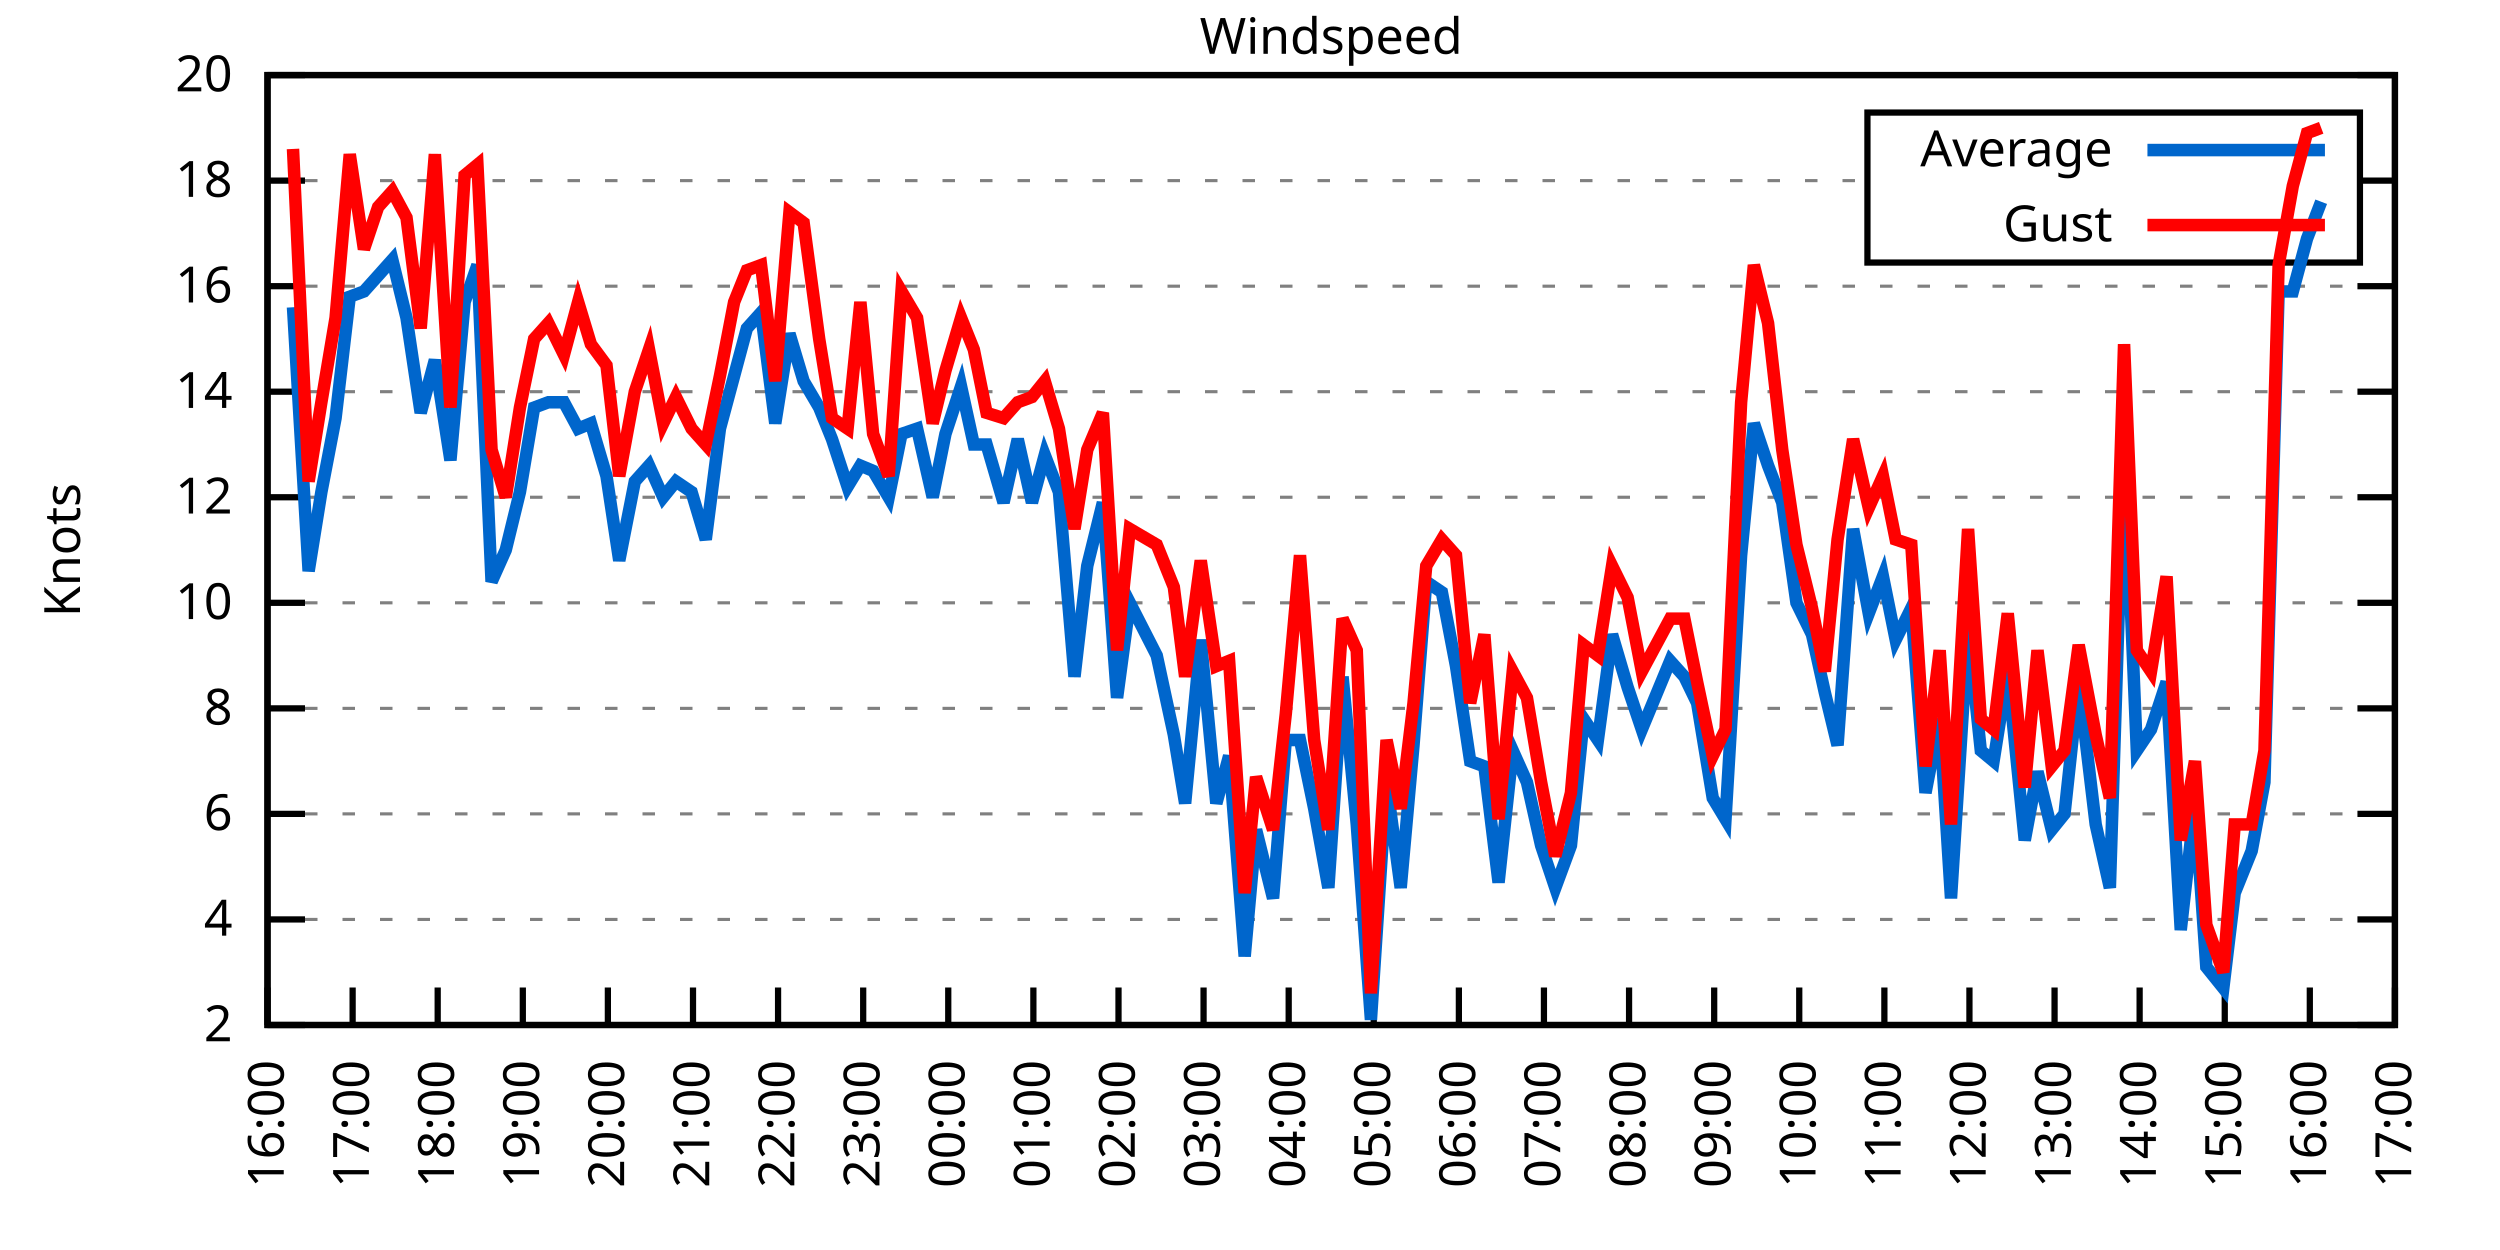
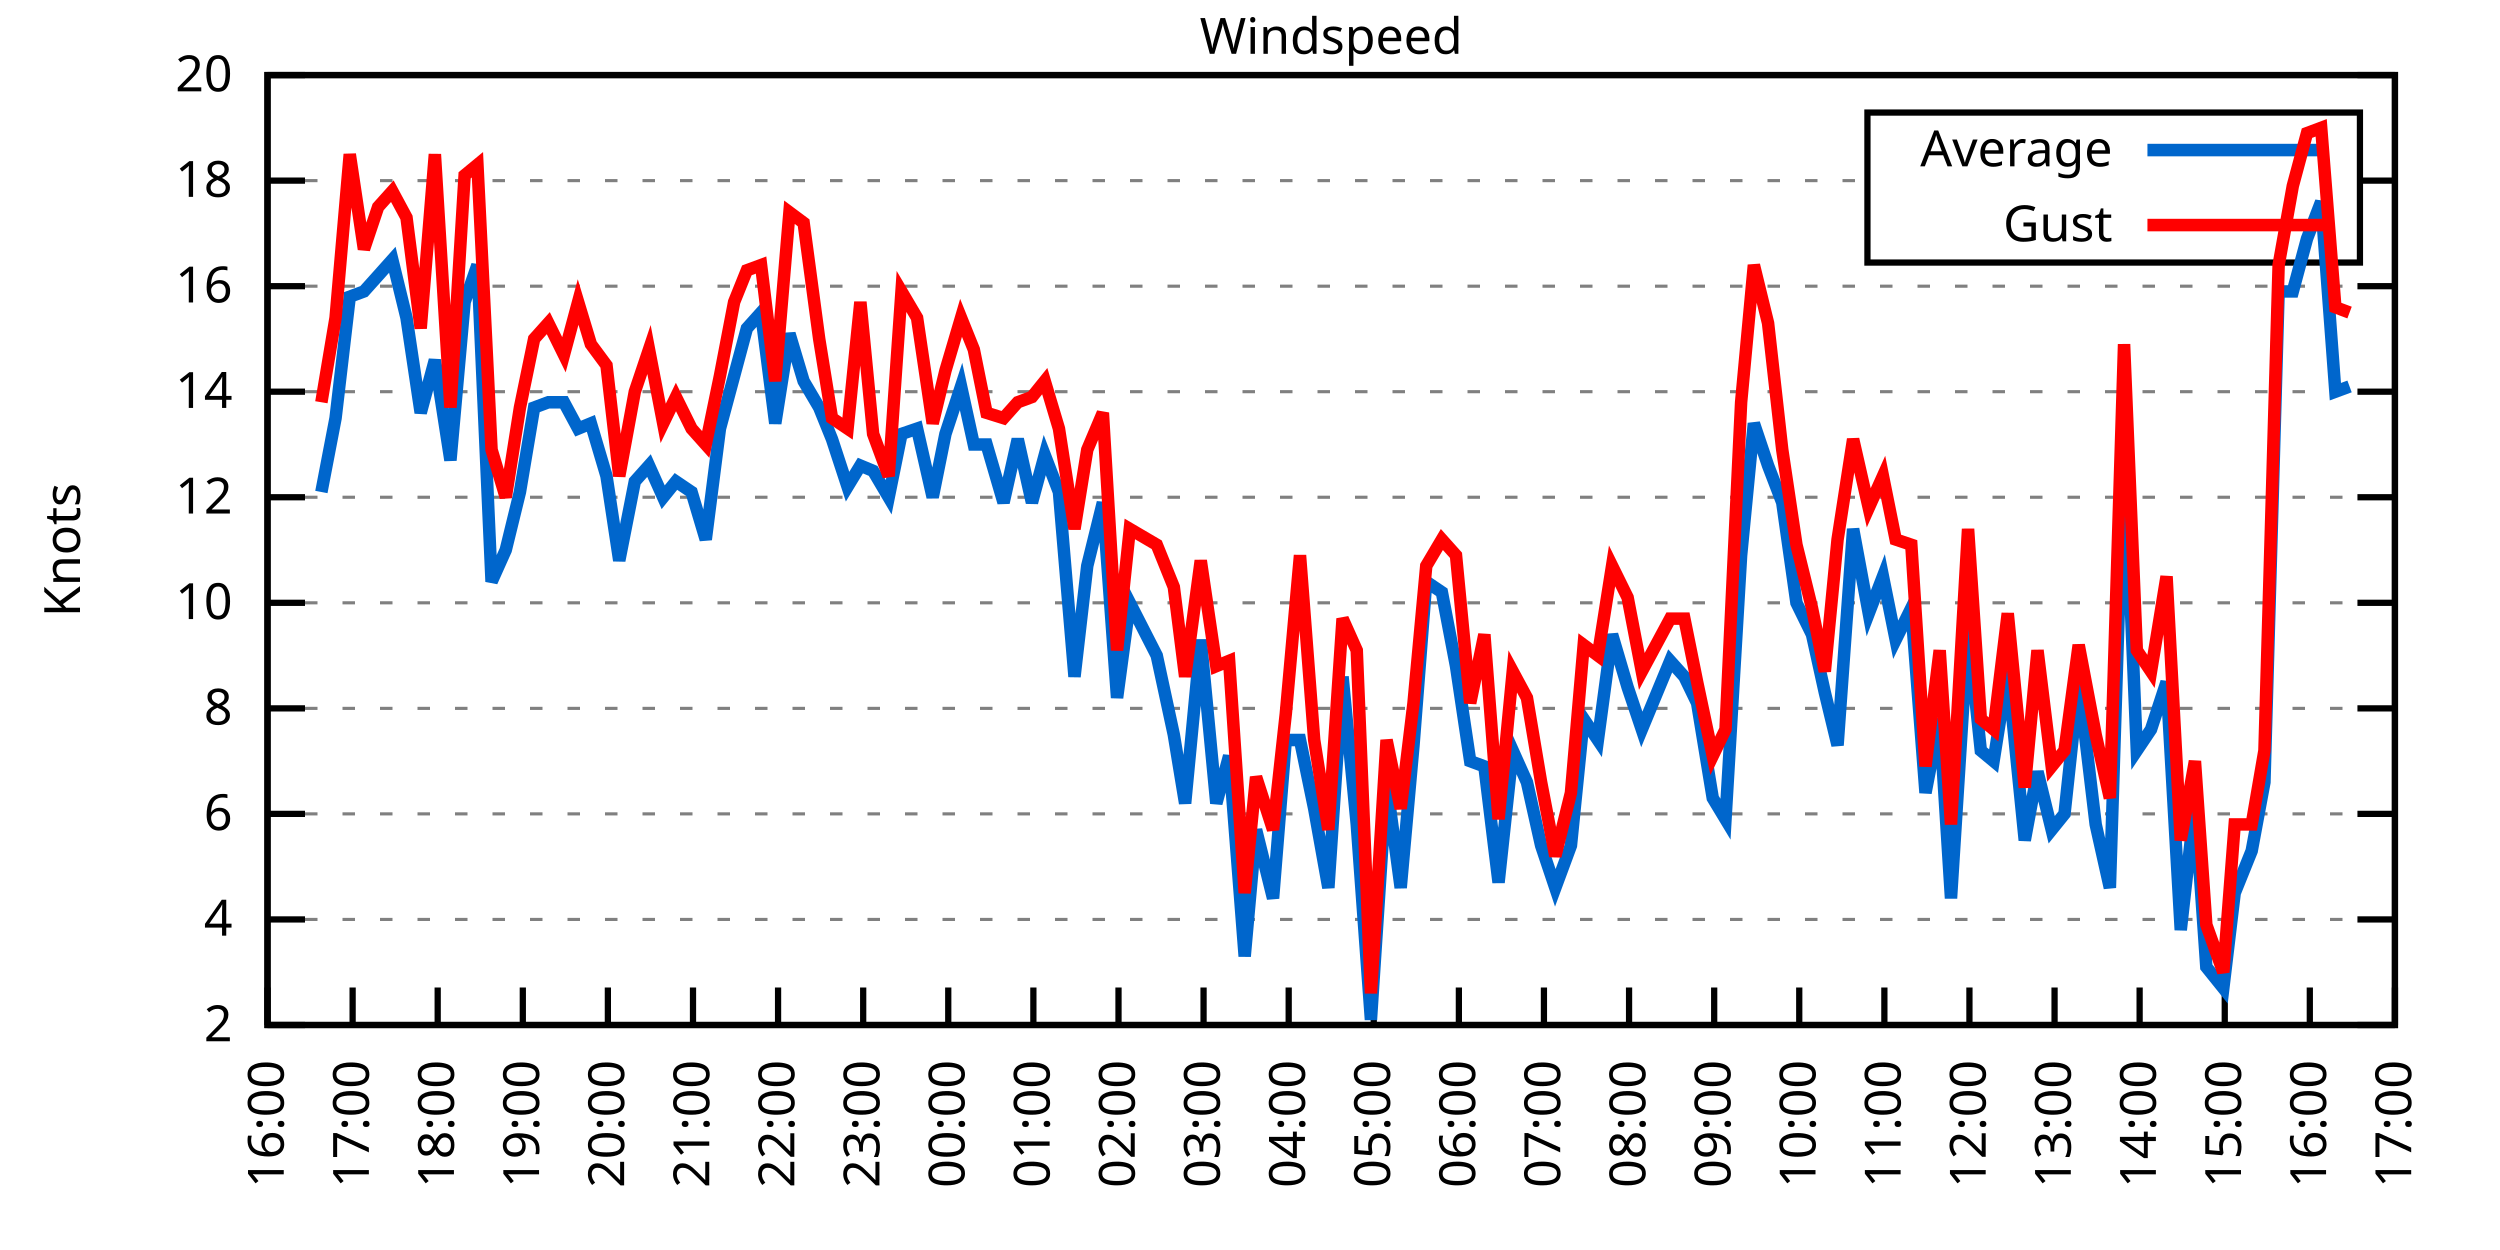
<svg xmlns="http://www.w3.org/2000/svg" xmlns:xlink="http://www.w3.org/1999/xlink" width="400" height="200" viewBox="0 0 400 200">
  <g id="gnuplot_canvas">
    <rect x="0" y="0" width="400" height="200" fill="none" />
    <defs>
      <circle id="gpDot" r="0.5" stroke-width="0.5" stroke="currentColor" />
      <path id="gpPt0" stroke-width="0.333" stroke="currentColor" d="M-1,0 h2 M0,-1 v2" />
      <path id="gpPt1" stroke-width="0.333" stroke="currentColor" d="M-1,-1 L1,1 M1,-1 L-1,1" />
      <path id="gpPt2" stroke-width="0.333" stroke="currentColor" d="M-1,0 L1,0 M0,-1 L0,1 M-1,-1 L1,1 M-1,1 L1,-1" />
      <rect id="gpPt3" stroke-width="0.333" stroke="currentColor" x="-1" y="-1" width="2" height="2" />
      <rect id="gpPt4" stroke-width="0.333" stroke="currentColor" fill="currentColor" x="-1" y="-1" width="2" height="2" />
      <circle id="gpPt5" stroke-width="0.333" stroke="currentColor" cx="0" cy="0" r="1" />
      <use xlink:href="#gpPt5" id="gpPt6" fill="currentColor" stroke="none" />
      <path id="gpPt7" stroke-width="0.333" stroke="currentColor" d="M0,-1.33 L-1.33,0.67 L1.33,0.67 z" />
      <use xlink:href="#gpPt7" id="gpPt8" fill="currentColor" stroke="none" />
      <use xlink:href="#gpPt7" id="gpPt9" stroke="currentColor" transform="rotate(180)" />
      <use xlink:href="#gpPt9" id="gpPt10" fill="currentColor" stroke="none" />
      <use xlink:href="#gpPt3" id="gpPt11" stroke="currentColor" transform="rotate(45)" />
      <use xlink:href="#gpPt11" id="gpPt12" fill="currentColor" stroke="none" />
      <path id="gpPt13" stroke-width="0.333" stroke="currentColor" d="M0,1.330 L1.265,0.411 L0.782,-1.067 L-0.782,-1.076 L-1.265,0.411 z" />
      <use xlink:href="#gpPt13" id="gpPt14" fill="currentColor" stroke="none" />
      <filter id="textbox" filterUnits="objectBoundingBox" x="0" y="0" height="1" width="1">
        <feFlood flood-color="white" flood-opacity="1" result="bgnd" />
        <feComposite in="SourceGraphic" in2="bgnd" operator="atop" />
      </filter>
      <filter id="greybox" filterUnits="objectBoundingBox" x="0" y="0" height="1" width="1">
        <feFlood flood-color="lightgrey" flood-opacity="1" result="grey" />
        <feComposite in="SourceGraphic" in2="grey" operator="atop" />
      </filter>
    </defs>
    <g fill="none" color="white" stroke="currentColor" stroke-width="1.00" stroke-linecap="butt" stroke-linejoin="miter">
</g>
    <g fill="none" color="black" stroke="currentColor" stroke-width="1.00" stroke-linecap="butt" stroke-linejoin="miter">
      <g stroke="none" shape-rendering="crispEdges">
        <polygon fill="rgb(255, 255, 255)" points="42.80,164.00 383.18,164.00 383.18,12.02 42.80,12.02 " />
      </g>
    </g>
    <g fill="none" color="black" stroke="currentColor" stroke-width="1.00" stroke-linecap="butt" stroke-linejoin="miter">
</g>
    <g fill="none" color="black" stroke="black" stroke-width="0.50" stroke-linecap="butt" stroke-linejoin="miter">
</g>
    <g fill="none" color="gray" stroke="currentColor" stroke-width="0.50" stroke-linecap="butt" stroke-linejoin="miter">
      <path stroke="gray" stroke-dasharray="2,4" class="gridline" d="M42.80,164.00 L383.19,164.00  " />
    </g>
    <g fill="none" color="gray" stroke="gray" stroke-width="1.00" stroke-linecap="butt" stroke-linejoin="miter">
</g>
    <g fill="none" color="black" stroke="currentColor" stroke-width="1.00" stroke-linecap="butt" stroke-linejoin="miter">
      <path stroke="black" d="M42.80,164.00 L48.80,164.00 M383.19,164.00 L377.19,164.00  " />
      <g transform="translate(37.20,166.60)" stroke="none" fill="black" font-family="Sans" font-size="8.00" text-anchor="end">
        <text>
          <tspan font-family="Sans"> 2</tspan>
        </text>
      </g>
    </g>
    <g fill="none" color="black" stroke="currentColor" stroke-width="1.00" stroke-linecap="butt" stroke-linejoin="miter">
</g>
    <g fill="none" color="black" stroke="black" stroke-width="0.50" stroke-linecap="butt" stroke-linejoin="miter">
</g>
    <g fill="none" color="gray" stroke="currentColor" stroke-width="0.50" stroke-linecap="butt" stroke-linejoin="miter">
      <path stroke="gray" stroke-dasharray="2,4" class="gridline" d="M42.80,147.11 L383.19,147.11  " />
    </g>
    <g fill="none" color="gray" stroke="gray" stroke-width="1.00" stroke-linecap="butt" stroke-linejoin="miter">
</g>
    <g fill="none" color="black" stroke="currentColor" stroke-width="1.00" stroke-linecap="butt" stroke-linejoin="miter">
      <path stroke="black" d="M42.80,147.11 L48.80,147.11 M383.19,147.11 L377.19,147.11  " />
      <g transform="translate(37.20,149.71)" stroke="none" fill="black" font-family="Sans" font-size="8.00" text-anchor="end">
        <text>
          <tspan font-family="Sans"> 4</tspan>
        </text>
      </g>
    </g>
    <g fill="none" color="black" stroke="currentColor" stroke-width="1.00" stroke-linecap="butt" stroke-linejoin="miter">
</g>
    <g fill="none" color="black" stroke="black" stroke-width="0.50" stroke-linecap="butt" stroke-linejoin="miter">
</g>
    <g fill="none" color="gray" stroke="currentColor" stroke-width="0.50" stroke-linecap="butt" stroke-linejoin="miter">
      <path stroke="gray" stroke-dasharray="2,4" class="gridline" d="M42.80,130.22 L383.19,130.22  " />
    </g>
    <g fill="none" color="gray" stroke="gray" stroke-width="1.00" stroke-linecap="butt" stroke-linejoin="miter">
</g>
    <g fill="none" color="black" stroke="currentColor" stroke-width="1.00" stroke-linecap="butt" stroke-linejoin="miter">
      <path stroke="black" d="M42.80,130.22 L48.80,130.22 M383.19,130.22 L377.19,130.22  " />
      <g transform="translate(37.20,132.82)" stroke="none" fill="black" font-family="Sans" font-size="8.00" text-anchor="end">
        <text>
          <tspan font-family="Sans"> 6</tspan>
        </text>
      </g>
    </g>
    <g fill="none" color="black" stroke="currentColor" stroke-width="1.00" stroke-linecap="butt" stroke-linejoin="miter">
</g>
    <g fill="none" color="black" stroke="black" stroke-width="0.50" stroke-linecap="butt" stroke-linejoin="miter">
</g>
    <g fill="none" color="gray" stroke="currentColor" stroke-width="0.50" stroke-linecap="butt" stroke-linejoin="miter">
      <path stroke="gray" stroke-dasharray="2,4" class="gridline" d="M42.80,113.34 L383.19,113.34  " />
    </g>
    <g fill="none" color="gray" stroke="gray" stroke-width="1.00" stroke-linecap="butt" stroke-linejoin="miter">
</g>
    <g fill="none" color="black" stroke="currentColor" stroke-width="1.00" stroke-linecap="butt" stroke-linejoin="miter">
      <path stroke="black" d="M42.80,113.34 L48.80,113.34 M383.19,113.34 L377.19,113.34  " />
      <g transform="translate(37.20,115.94)" stroke="none" fill="black" font-family="Sans" font-size="8.00" text-anchor="end">
        <text>
          <tspan font-family="Sans"> 8</tspan>
        </text>
      </g>
    </g>
    <g fill="none" color="black" stroke="currentColor" stroke-width="1.00" stroke-linecap="butt" stroke-linejoin="miter">
</g>
    <g fill="none" color="black" stroke="black" stroke-width="0.50" stroke-linecap="butt" stroke-linejoin="miter">
</g>
    <g fill="none" color="gray" stroke="currentColor" stroke-width="0.50" stroke-linecap="butt" stroke-linejoin="miter">
      <path stroke="gray" stroke-dasharray="2,4" class="gridline" d="M42.80,96.45 L383.19,96.45  " />
    </g>
    <g fill="none" color="gray" stroke="gray" stroke-width="1.00" stroke-linecap="butt" stroke-linejoin="miter">
</g>
    <g fill="none" color="black" stroke="currentColor" stroke-width="1.00" stroke-linecap="butt" stroke-linejoin="miter">
      <path stroke="black" d="M42.80,96.45 L48.80,96.45 M383.19,96.45 L377.19,96.45  " />
      <g transform="translate(37.20,99.05)" stroke="none" fill="black" font-family="Sans" font-size="8.00" text-anchor="end">
        <text>
          <tspan font-family="Sans"> 10</tspan>
        </text>
      </g>
    </g>
    <g fill="none" color="black" stroke="currentColor" stroke-width="1.00" stroke-linecap="butt" stroke-linejoin="miter">
</g>
    <g fill="none" color="black" stroke="black" stroke-width="0.50" stroke-linecap="butt" stroke-linejoin="miter">
</g>
    <g fill="none" color="gray" stroke="currentColor" stroke-width="0.50" stroke-linecap="butt" stroke-linejoin="miter">
      <path stroke="gray" stroke-dasharray="2,4" class="gridline" d="M42.80,79.56 L383.19,79.56  " />
    </g>
    <g fill="none" color="gray" stroke="gray" stroke-width="1.00" stroke-linecap="butt" stroke-linejoin="miter">
</g>
    <g fill="none" color="black" stroke="currentColor" stroke-width="1.00" stroke-linecap="butt" stroke-linejoin="miter">
      <path stroke="black" d="M42.80,79.56 L48.80,79.56 M383.19,79.56 L377.19,79.56  " />
      <g transform="translate(37.20,82.16)" stroke="none" fill="black" font-family="Sans" font-size="8.00" text-anchor="end">
        <text>
          <tspan font-family="Sans"> 12</tspan>
        </text>
      </g>
    </g>
    <g fill="none" color="black" stroke="currentColor" stroke-width="1.00" stroke-linecap="butt" stroke-linejoin="miter">
</g>
    <g fill="none" color="black" stroke="black" stroke-width="0.50" stroke-linecap="butt" stroke-linejoin="miter">
</g>
    <g fill="none" color="gray" stroke="currentColor" stroke-width="0.50" stroke-linecap="butt" stroke-linejoin="miter">
      <path stroke="gray" stroke-dasharray="2,4" class="gridline" d="M42.80,62.67 L383.19,62.67  " />
    </g>
    <g fill="none" color="gray" stroke="gray" stroke-width="1.00" stroke-linecap="butt" stroke-linejoin="miter">
</g>
    <g fill="none" color="black" stroke="currentColor" stroke-width="1.00" stroke-linecap="butt" stroke-linejoin="miter">
      <path stroke="black" d="M42.80,62.67 L48.80,62.67 M383.19,62.67 L377.19,62.67  " />
      <g transform="translate(37.20,65.27)" stroke="none" fill="black" font-family="Sans" font-size="8.00" text-anchor="end">
        <text>
          <tspan font-family="Sans"> 14</tspan>
        </text>
      </g>
    </g>
    <g fill="none" color="black" stroke="currentColor" stroke-width="1.00" stroke-linecap="butt" stroke-linejoin="miter">
</g>
    <g fill="none" color="black" stroke="black" stroke-width="0.50" stroke-linecap="butt" stroke-linejoin="miter">
</g>
    <g fill="none" color="gray" stroke="currentColor" stroke-width="0.50" stroke-linecap="butt" stroke-linejoin="miter">
      <path stroke="gray" stroke-dasharray="2,4" class="gridline" d="M42.80,45.79 L383.19,45.79  " />
    </g>
    <g fill="none" color="gray" stroke="gray" stroke-width="1.00" stroke-linecap="butt" stroke-linejoin="miter">
</g>
    <g fill="none" color="black" stroke="currentColor" stroke-width="1.00" stroke-linecap="butt" stroke-linejoin="miter">
      <path stroke="black" d="M42.80,45.79 L48.80,45.79 M383.19,45.79 L377.19,45.79  " />
      <g transform="translate(37.20,48.39)" stroke="none" fill="black" font-family="Sans" font-size="8.00" text-anchor="end">
        <text>
          <tspan font-family="Sans"> 16</tspan>
        </text>
      </g>
    </g>
    <g fill="none" color="black" stroke="currentColor" stroke-width="1.00" stroke-linecap="butt" stroke-linejoin="miter">
</g>
    <g fill="none" color="black" stroke="black" stroke-width="0.50" stroke-linecap="butt" stroke-linejoin="miter">
</g>
    <g fill="none" color="gray" stroke="currentColor" stroke-width="0.50" stroke-linecap="butt" stroke-linejoin="miter">
      <path stroke="gray" stroke-dasharray="2,4" class="gridline" d="M42.80,28.90 L298.79,28.90 M377.59,28.90 L383.19,28.90  " />
    </g>
    <g fill="none" color="gray" stroke="gray" stroke-width="1.00" stroke-linecap="butt" stroke-linejoin="miter">
</g>
    <g fill="none" color="black" stroke="currentColor" stroke-width="1.00" stroke-linecap="butt" stroke-linejoin="miter">
      <path stroke="black" d="M42.80,28.90 L48.80,28.90 M383.19,28.90 L377.19,28.90  " />
      <g transform="translate(37.20,31.50)" stroke="none" fill="black" font-family="Sans" font-size="8.00" text-anchor="end">
        <text>
          <tspan font-family="Sans"> 18</tspan>
        </text>
      </g>
    </g>
    <g fill="none" color="black" stroke="currentColor" stroke-width="1.00" stroke-linecap="butt" stroke-linejoin="miter">
</g>
    <g fill="none" color="black" stroke="black" stroke-width="0.50" stroke-linecap="butt" stroke-linejoin="miter">
</g>
    <g fill="none" color="gray" stroke="currentColor" stroke-width="0.50" stroke-linecap="butt" stroke-linejoin="miter">
      <path stroke="gray" stroke-dasharray="2,4" class="gridline" d="M42.80,12.01 L383.19,12.01  " />
    </g>
    <g fill="none" color="gray" stroke="gray" stroke-width="1.00" stroke-linecap="butt" stroke-linejoin="miter">
</g>
    <g fill="none" color="black" stroke="currentColor" stroke-width="1.00" stroke-linecap="butt" stroke-linejoin="miter">
      <path stroke="black" d="M42.80,12.01 L48.80,12.01 M383.19,12.01 L377.19,12.01  " />
      <g transform="translate(37.20,14.61)" stroke="none" fill="black" font-family="Sans" font-size="8.00" text-anchor="end">
        <text>
          <tspan font-family="Sans"> 20</tspan>
        </text>
      </g>
    </g>
    <g fill="none" color="black" stroke="currentColor" stroke-width="1.00" stroke-linecap="butt" stroke-linejoin="miter">
      <path stroke="black" d="M42.80,164.00 L42.80,158.00  " />
      <g transform="translate(45.40,169.60) rotate(270.00)" stroke="none" fill="black" font-family="Sans" font-size="8.00" text-anchor="end">
        <text>
          <tspan font-family="Sans">16:00</tspan>
        </text>
      </g>
    </g>
    <g fill="none" color="black" stroke="currentColor" stroke-width="1.00" stroke-linecap="butt" stroke-linejoin="miter">
      <path stroke="black" d="M56.42,164.00 L56.42,158.00  " />
      <g transform="translate(59.02,169.60) rotate(270.00)" stroke="none" fill="black" font-family="Sans" font-size="8.00" text-anchor="end">
        <text>
          <tspan font-family="Sans">17:00</tspan>
        </text>
      </g>
    </g>
    <g fill="none" color="black" stroke="currentColor" stroke-width="1.00" stroke-linecap="butt" stroke-linejoin="miter">
      <path stroke="black" d="M70.03,164.00 L70.03,158.00  " />
      <g transform="translate(72.63,169.60) rotate(270.00)" stroke="none" fill="black" font-family="Sans" font-size="8.00" text-anchor="end">
        <text>
          <tspan font-family="Sans">18:00</tspan>
        </text>
      </g>
    </g>
    <g fill="none" color="black" stroke="currentColor" stroke-width="1.00" stroke-linecap="butt" stroke-linejoin="miter">
      <path stroke="black" d="M83.65,164.00 L83.65,158.00  " />
      <g transform="translate(86.25,169.60) rotate(270.00)" stroke="none" fill="black" font-family="Sans" font-size="8.00" text-anchor="end">
        <text>
          <tspan font-family="Sans">19:00</tspan>
        </text>
      </g>
    </g>
    <g fill="none" color="black" stroke="currentColor" stroke-width="1.00" stroke-linecap="butt" stroke-linejoin="miter">
      <path stroke="black" d="M97.26,164.00 L97.26,158.00  " />
      <g transform="translate(99.86,169.60) rotate(270.00)" stroke="none" fill="black" font-family="Sans" font-size="8.00" text-anchor="end">
        <text>
          <tspan font-family="Sans">20:00</tspan>
        </text>
      </g>
    </g>
    <g fill="none" color="black" stroke="currentColor" stroke-width="1.00" stroke-linecap="butt" stroke-linejoin="miter">
      <path stroke="black" d="M110.88,164.00 L110.88,158.00  " />
      <g transform="translate(113.48,169.60) rotate(270.00)" stroke="none" fill="black" font-family="Sans" font-size="8.00" text-anchor="end">
        <text>
          <tspan font-family="Sans">21:00</tspan>
        </text>
      </g>
    </g>
    <g fill="none" color="black" stroke="currentColor" stroke-width="1.00" stroke-linecap="butt" stroke-linejoin="miter">
      <path stroke="black" d="M124.49,164.00 L124.49,158.00  " />
      <g transform="translate(127.09,169.60) rotate(270.00)" stroke="none" fill="black" font-family="Sans" font-size="8.00" text-anchor="end">
        <text>
          <tspan font-family="Sans">22:00</tspan>
        </text>
      </g>
    </g>
    <g fill="none" color="black" stroke="currentColor" stroke-width="1.00" stroke-linecap="butt" stroke-linejoin="miter">
      <path stroke="black" d="M138.11,164.00 L138.11,158.00  " />
      <g transform="translate(140.71,169.60) rotate(270.00)" stroke="none" fill="black" font-family="Sans" font-size="8.00" text-anchor="end">
        <text>
          <tspan font-family="Sans">23:00</tspan>
        </text>
      </g>
    </g>
    <g fill="none" color="black" stroke="currentColor" stroke-width="1.00" stroke-linecap="butt" stroke-linejoin="miter">
      <path stroke="black" d="M151.72,164.00 L151.72,158.00  " />
      <g transform="translate(154.32,169.60) rotate(270.00)" stroke="none" fill="black" font-family="Sans" font-size="8.00" text-anchor="end">
        <text>
          <tspan font-family="Sans">00:00</tspan>
        </text>
      </g>
    </g>
    <g fill="none" color="black" stroke="currentColor" stroke-width="1.00" stroke-linecap="butt" stroke-linejoin="miter">
      <path stroke="black" d="M165.34,164.00 L165.34,158.00  " />
      <g transform="translate(167.94,169.60) rotate(270.00)" stroke="none" fill="black" font-family="Sans" font-size="8.00" text-anchor="end">
        <text>
          <tspan font-family="Sans">01:00</tspan>
        </text>
      </g>
    </g>
    <g fill="none" color="black" stroke="currentColor" stroke-width="1.00" stroke-linecap="butt" stroke-linejoin="miter">
      <path stroke="black" d="M178.96,164.00 L178.96,158.00  " />
      <g transform="translate(181.56,169.60) rotate(270.00)" stroke="none" fill="black" font-family="Sans" font-size="8.00" text-anchor="end">
        <text>
          <tspan font-family="Sans">02:00</tspan>
        </text>
      </g>
    </g>
    <g fill="none" color="black" stroke="currentColor" stroke-width="1.00" stroke-linecap="butt" stroke-linejoin="miter">
      <path stroke="black" d="M192.57,164.00 L192.57,158.00  " />
      <g transform="translate(195.17,169.60) rotate(270.00)" stroke="none" fill="black" font-family="Sans" font-size="8.00" text-anchor="end">
        <text>
          <tspan font-family="Sans">03:00</tspan>
        </text>
      </g>
    </g>
    <g fill="none" color="black" stroke="currentColor" stroke-width="1.00" stroke-linecap="butt" stroke-linejoin="miter">
      <path stroke="black" d="M206.19,164.00 L206.19,158.00  " />
      <g transform="translate(208.79,169.60) rotate(270.00)" stroke="none" fill="black" font-family="Sans" font-size="8.00" text-anchor="end">
        <text>
          <tspan font-family="Sans">04:00</tspan>
        </text>
      </g>
    </g>
    <g fill="none" color="black" stroke="currentColor" stroke-width="1.00" stroke-linecap="butt" stroke-linejoin="miter">
      <path stroke="black" d="M219.80,164.00 L219.80,158.00  " />
      <g transform="translate(222.40,169.60) rotate(270.00)" stroke="none" fill="black" font-family="Sans" font-size="8.00" text-anchor="end">
        <text>
          <tspan font-family="Sans">05:00</tspan>
        </text>
      </g>
    </g>
    <g fill="none" color="black" stroke="currentColor" stroke-width="1.00" stroke-linecap="butt" stroke-linejoin="miter">
      <path stroke="black" d="M233.42,164.00 L233.42,158.00  " />
      <g transform="translate(236.02,169.60) rotate(270.00)" stroke="none" fill="black" font-family="Sans" font-size="8.00" text-anchor="end">
        <text>
          <tspan font-family="Sans">06:00</tspan>
        </text>
      </g>
    </g>
    <g fill="none" color="black" stroke="currentColor" stroke-width="1.00" stroke-linecap="butt" stroke-linejoin="miter">
      <path stroke="black" d="M247.03,164.00 L247.03,158.00  " />
      <g transform="translate(249.63,169.60) rotate(270.00)" stroke="none" fill="black" font-family="Sans" font-size="8.00" text-anchor="end">
        <text>
          <tspan font-family="Sans">07:00</tspan>
        </text>
      </g>
    </g>
    <g fill="none" color="black" stroke="currentColor" stroke-width="1.00" stroke-linecap="butt" stroke-linejoin="miter">
      <path stroke="black" d="M260.65,164.00 L260.65,158.00  " />
      <g transform="translate(263.25,169.60) rotate(270.00)" stroke="none" fill="black" font-family="Sans" font-size="8.00" text-anchor="end">
        <text>
          <tspan font-family="Sans">08:00</tspan>
        </text>
      </g>
    </g>
    <g fill="none" color="black" stroke="currentColor" stroke-width="1.00" stroke-linecap="butt" stroke-linejoin="miter">
      <path stroke="black" d="M274.27,164.00 L274.27,158.00  " />
      <g transform="translate(276.87,169.60) rotate(270.00)" stroke="none" fill="black" font-family="Sans" font-size="8.00" text-anchor="end">
        <text>
          <tspan font-family="Sans">09:00</tspan>
        </text>
      </g>
    </g>
    <g fill="none" color="black" stroke="currentColor" stroke-width="1.00" stroke-linecap="butt" stroke-linejoin="miter">
      <path stroke="black" d="M287.88,164.00 L287.88,158.00  " />
      <g transform="translate(290.48,169.60) rotate(270.00)" stroke="none" fill="black" font-family="Sans" font-size="8.00" text-anchor="end">
        <text>
          <tspan font-family="Sans">10:00</tspan>
        </text>
      </g>
    </g>
    <g fill="none" color="black" stroke="currentColor" stroke-width="1.00" stroke-linecap="butt" stroke-linejoin="miter">
      <path stroke="black" d="M301.50,164.00 L301.50,158.00  " />
      <g transform="translate(304.10,169.60) rotate(270.00)" stroke="none" fill="black" font-family="Sans" font-size="8.00" text-anchor="end">
        <text>
          <tspan font-family="Sans">11:00</tspan>
        </text>
      </g>
    </g>
    <g fill="none" color="black" stroke="currentColor" stroke-width="1.00" stroke-linecap="butt" stroke-linejoin="miter">
      <path stroke="black" d="M315.11,164.00 L315.11,158.00  " />
      <g transform="translate(317.71,169.60) rotate(270.00)" stroke="none" fill="black" font-family="Sans" font-size="8.00" text-anchor="end">
        <text>
          <tspan font-family="Sans">12:00</tspan>
        </text>
      </g>
    </g>
    <g fill="none" color="black" stroke="currentColor" stroke-width="1.00" stroke-linecap="butt" stroke-linejoin="miter">
      <path stroke="black" d="M328.73,164.00 L328.73,158.00  " />
      <g transform="translate(331.33,169.60) rotate(270.00)" stroke="none" fill="black" font-family="Sans" font-size="8.00" text-anchor="end">
        <text>
          <tspan font-family="Sans">13:00</tspan>
        </text>
      </g>
    </g>
    <g fill="none" color="black" stroke="currentColor" stroke-width="1.00" stroke-linecap="butt" stroke-linejoin="miter">
      <path stroke="black" d="M342.34,164.00 L342.34,158.00  " />
      <g transform="translate(344.94,169.60) rotate(270.00)" stroke="none" fill="black" font-family="Sans" font-size="8.00" text-anchor="end">
        <text>
          <tspan font-family="Sans">14:00</tspan>
        </text>
      </g>
    </g>
    <g fill="none" color="black" stroke="currentColor" stroke-width="1.00" stroke-linecap="butt" stroke-linejoin="miter">
      <path stroke="black" d="M355.96,164.00 L355.96,158.00  " />
      <g transform="translate(358.56,169.60) rotate(270.00)" stroke="none" fill="black" font-family="Sans" font-size="8.00" text-anchor="end">
        <text>
          <tspan font-family="Sans">15:00</tspan>
        </text>
      </g>
    </g>
    <g fill="none" color="black" stroke="currentColor" stroke-width="1.00" stroke-linecap="butt" stroke-linejoin="miter">
      <path stroke="black" d="M369.57,164.00 L369.57,158.00  " />
      <g transform="translate(372.17,169.60) rotate(270.00)" stroke="none" fill="black" font-family="Sans" font-size="8.00" text-anchor="end">
        <text>
          <tspan font-family="Sans">16:00</tspan>
        </text>
      </g>
    </g>
    <g fill="none" color="black" stroke="currentColor" stroke-width="1.00" stroke-linecap="butt" stroke-linejoin="miter">
      <path stroke="black" d="M383.19,164.00 L383.19,158.00  " />
      <g transform="translate(385.79,169.60) rotate(270.00)" stroke="none" fill="black" font-family="Sans" font-size="8.00" text-anchor="end">
        <text>
          <tspan font-family="Sans">17:00</tspan>
        </text>
      </g>
    </g>
    <g fill="none" color="black" stroke="currentColor" stroke-width="1.00" stroke-linecap="butt" stroke-linejoin="miter">
</g>
    <g fill="none" color="black" stroke="currentColor" stroke-width="1.00" stroke-linecap="butt" stroke-linejoin="miter">
      <path stroke="black" d="M42.80,12.01 L42.80,164.00 L383.19,164.00 L383.19,12.01 L42.80,12.01 Z  " />
    </g>
    <g fill="none" color="black" stroke="currentColor" stroke-width="1.00" stroke-linecap="butt" stroke-linejoin="miter">
</g>
    <g fill="none" color="black" stroke="currentColor" stroke-width="1.00" stroke-linecap="butt" stroke-linejoin="miter">
      <path stroke="black" d="M298.79,42.01 L298.79,18.01 L377.59,18.01 L377.59,42.01 L298.79,42.01 Z  " />
    </g>
    <g id="Windspeed_plot_1">
      <g fill="none" color="white" stroke="black" stroke-width="2.00" stroke-linecap="butt" stroke-linejoin="miter">
</g>
      <g fill="none" color="black" stroke="currentColor" stroke-width="2.00" stroke-linecap="butt" stroke-linejoin="miter">
        <g transform="translate(337.99,26.61)" stroke="none" fill="black" font-family="Sans" font-size="8.00" text-anchor="end">
          <text>
            <tspan font-family="Sans">Average</tspan>
          </text>
        </g>
      </g>
      <g fill="none" color="black" stroke="currentColor" stroke-width="2.00" stroke-linecap="butt" stroke-linejoin="miter">
-         <path stroke="rgb(  0, 102, 204)" d="M343.59,24.01 L371.99,24.01 M46.88,49.16 L49.38,91.38 L51.42,78.72 L53.69,66.90 L55.96,47.47 L58.23,46.63   L60.50,44.10 L62.77,41.56 L65.04,50.85 L67.31,66.05 L69.58,57.61 L72.07,73.65 L74.34,48.32 L76.39,42.41   L78.65,93.07 L80.92,88.00 L83.19,78.72 L85.46,65.21 L87.73,64.36 L90.23,64.36 L92.50,68.58 L94.54,67.74   L97.04,76.18 L99.08,89.69 L101.57,77.03 L103.84,74.49 L106.11,79.56 L108.15,77.03 L110.65,78.72 L112.92,86.32   L115.19,68.58 L117.46,60.14 L119.50,52.54 L121.77,50.01 L124.04,67.74 L126.31,53.39 L128.58,60.98 L131.07,65.21   L133.12,70.27 L135.61,77.87 L137.66,74.49 L139.70,75.34 L142.19,79.56 L144.24,69.43 L146.73,68.58 L149.23,79.56   L151.27,69.43 L153.77,61.83 L155.81,71.12 L157.85,71.12 L160.57,80.41 L162.84,70.27 L165.11,80.41 L167.16,72.81   L169.43,78.72 L171.92,108.27 L173.96,90.54 L176.46,80.41 L178.73,111.65 L180.77,96.45 L185.08,104.89 L187.81,117.56   L189.62,128.54 L192.12,102.36 L194.61,128.54 L196.66,120.94 L199.15,153.02 L200.97,132.76 L203.69,143.73 L205.73,118.40   L208.00,118.40 L210.27,129.38 L212.54,142.05 L214.81,108.27 L217.08,131.91 L219.35,163.16 L221.85,125.16 L224.11,142.05   L226.16,119.25 L228.20,93.07 L230.70,94.76 L232.96,106.58 L235.23,121.78 L237.50,122.62 L239.77,141.20 L242.04,120.09   L244.31,125.16 L246.58,135.29 L248.85,142.05 L251.35,135.29 L253.39,115.03 L255.66,118.40 L257.93,101.52 L260.42,109.96   L262.69,116.71 L267.23,105.74 L269.50,108.27 L271.54,112.49 L274.04,127.69 L276.08,131.07 L278.58,88.85 L280.62,67.74   L282.89,74.49 L285.16,80.41 L287.43,96.45 L289.92,101.52 L291.97,110.80 L294.01,119.25 L296.50,84.63 L299.00,98.14   L301.27,92.23 L303.31,102.36 L305.81,97.29 L308.08,126.85 L310.35,115.03 L312.16,143.73 L314.89,100.67 L316.93,120.09   L318.97,121.78 L321.24,107.43 L323.96,134.45 L326.00,123.47 L328.27,132.76 L330.32,130.22 L332.59,109.11 L335.31,131.91   L337.58,142.05 L339.85,71.12 L341.89,120.09 L344.16,116.71 L346.65,109.11 L348.92,148.80 L351.19,128.54 L353.01,154.71   L355.73,158.09 L357.55,142.89 L360.27,136.14 L362.31,125.16 L364.58,46.63 L366.85,46.63 L369.12,38.19 L371.39,32.28    " />
+         <path stroke="rgb(  0, 102, 204)" d="M343.59,24.01 L371.99,24.01 M51.42,78.72 L53.69,66.90 L55.96,47.47 L58.23,46.63 L60.50,44.10 L62.77,41.56   L65.04,50.85 L67.31,66.05 L69.58,57.61 L72.07,73.65 L74.34,48.32 L76.39,42.41 L78.65,93.07 L80.92,88.00   L83.19,78.72 L85.46,65.21 L87.73,64.36 L90.23,64.36 L92.50,68.58 L94.54,67.74 L97.04,76.18 L99.08,89.69   L101.57,77.03 L103.84,74.49 L106.11,79.56 L108.15,77.03 L110.65,78.72 L112.92,86.32 L115.19,68.58 L117.46,60.14   L119.50,52.54 L121.77,50.01 L124.04,67.74 L126.31,53.39 L128.58,60.98 L131.07,65.21 L133.12,70.27 L135.61,77.87   L137.66,74.49 L139.70,75.34 L142.19,79.56 L144.24,69.43 L146.73,68.58 L149.23,79.56 L151.27,69.43 L153.77,61.83   L155.81,71.12 L157.85,71.12 L160.57,80.41 L162.84,70.27 L165.11,80.41 L167.16,72.81 L169.43,78.72 L171.92,108.27   L173.96,90.54 L176.46,80.41 L178.73,111.65 L180.77,96.45 L185.08,104.89 L187.81,117.56 L189.62,128.54 L192.12,102.36   L194.61,128.54 L196.66,120.94 L199.15,153.02 L200.97,132.76 L203.69,143.73 L205.73,118.40 L208.00,118.40 L210.27,129.38   L212.54,142.05 L214.81,108.27 L217.08,131.91 L219.35,163.16 L221.85,125.16 L224.11,142.05 L226.16,119.25 L228.20,93.07   L230.70,94.76 L232.96,106.58 L235.23,121.78 L237.50,122.62 L239.77,141.20 L242.04,120.09 L244.31,125.16 L246.58,135.29   L248.85,142.05 L251.35,135.29 L253.39,115.03 L255.66,118.40 L257.93,101.52 L260.42,109.96 L262.69,116.71 L267.23,105.74   L269.50,108.27 L271.54,112.49 L274.04,127.69 L276.08,131.07 L278.58,88.85 L280.62,67.74 L282.89,74.49 L285.16,80.41   L287.43,96.45 L289.92,101.52 L291.97,110.80 L294.01,119.25 L296.50,84.63 L299.00,98.14 L301.27,92.23 L303.31,102.36   L305.81,97.29 L308.08,126.85 L310.35,115.03 L312.16,143.73 L314.89,100.67 L316.93,120.09 L318.97,121.78 L321.24,107.43   L323.96,134.45 L326.00,123.47 L328.27,132.76 L330.32,130.22 L332.59,109.11 L335.31,131.91 L337.58,142.05 L339.85,71.12   L341.89,120.09 L344.16,116.71 L346.65,109.11 L348.92,148.80 L351.19,128.54 L353.01,154.71 L355.73,158.09 L357.55,142.89   L360.27,136.14 L362.31,125.16 L364.58,46.63 L366.85,46.63 L369.12,38.19 L371.39,32.28 L373.66,62.67 L375.93,61.83    " />
      </g>
    </g>
    <g id="Windspeed_plot_2">
      <g fill="none" color="black" stroke="currentColor" stroke-width="2.00" stroke-linecap="butt" stroke-linejoin="miter">
        <g transform="translate(337.99,38.61)" stroke="none" fill="black" font-family="Sans" font-size="8.00" text-anchor="end">
          <text>
            <tspan font-family="Sans">Gust</tspan>
          </text>
        </g>
      </g>
      <g fill="none" color="black" stroke="currentColor" stroke-width="2.00" stroke-linecap="butt" stroke-linejoin="miter">
-         <path stroke="rgb(255,   0,   0)" d="M343.59,36.01 L371.99,36.01 M46.88,23.83 L49.38,77.03 L51.42,64.36 L53.69,50.85 L55.96,24.68 L58.23,39.87   L60.50,33.12 L62.77,30.59 L65.04,34.81 L67.31,52.54 L69.58,24.68 L72.07,65.21 L74.34,28.05 L76.39,26.36   L78.65,71.96 L80.92,79.56 L83.19,65.21 L85.46,54.23 L87.73,51.70 L90.23,56.76 L92.50,48.32 L94.54,55.07   L97.04,58.45 L99.08,76.18 L101.57,62.67 L103.84,55.92 L106.11,67.74 L108.15,63.52 L110.65,68.58 L112.92,71.12   L115.19,60.14 L117.46,48.32 L119.50,43.25 L121.77,42.41 L124.04,60.98 L126.31,33.96 L128.58,35.65 L131.07,54.23   L133.12,66.90 L135.61,68.58 L137.66,48.32 L139.70,69.43 L142.19,76.18 L144.24,46.63 L146.73,50.85 L149.23,67.74   L151.27,59.30 L153.77,50.85 L155.81,55.92 L157.85,66.05 L160.57,66.90 L162.84,64.36 L165.11,63.52 L167.16,60.98   L169.43,68.58 L171.92,84.63 L173.96,71.96 L176.46,66.05 L178.73,104.05 L180.77,84.63 L185.08,87.16 L187.81,93.92   L189.62,108.27 L192.12,89.69 L194.61,106.58 L196.66,105.74 L199.15,142.89 L200.97,124.31 L203.69,132.76 L205.73,114.18   L208.00,88.85 L210.27,118.40 L212.54,132.76 L214.81,98.98 L217.08,104.05 L219.35,158.93 L221.85,118.40 L224.11,129.38   L226.16,112.49 L228.20,90.54 L230.70,86.32 L232.96,88.85 L235.23,112.49 L237.50,101.52 L239.77,131.07 L242.04,107.43   L244.31,111.65 L246.58,125.16 L248.85,136.98 L251.35,126.85 L253.39,103.20 L255.66,104.89 L257.93,90.54 L260.42,95.60   L262.69,107.43 L267.23,98.98 L269.50,98.98 L271.54,109.11 L274.04,120.94 L276.08,116.71 L278.58,64.36 L280.62,42.41   L282.89,51.70 L285.16,71.96 L287.43,87.16 L289.92,97.29 L291.97,107.43 L294.01,86.32 L296.50,70.27 L299.00,81.25   L301.27,76.18 L303.31,86.32 L305.81,87.16 L308.08,122.62 L310.35,104.05 L312.16,131.91 L314.89,84.63 L316.93,115.03   L318.97,116.71 L321.24,98.14 L323.96,126.00 L326.00,104.05 L328.27,122.62 L330.32,120.09 L332.59,103.20 L335.31,117.56   L337.58,127.69 L339.85,55.07 L341.89,104.05 L344.16,107.43 L346.65,92.23 L348.92,134.45 L351.19,121.78 L353.01,147.96   L355.73,155.56 L357.55,131.91 L360.27,131.91 L362.31,120.09 L364.58,42.41 L366.85,29.74 L369.12,21.30 L371.39,20.45    " />
+         <path stroke="rgb(255,   0,   0)" d="M343.59,36.01 L371.99,36.01 M51.42,64.36 L53.69,50.85 L55.96,24.68 L58.23,39.87 L60.50,33.12 L62.77,30.59   L65.04,34.81 L67.31,52.54 L69.58,24.68 L72.07,65.21 L74.34,28.05 L76.39,26.36 L78.65,71.96 L80.92,79.56   L83.19,65.21 L85.46,54.23 L87.73,51.70 L90.23,56.76 L92.50,48.32 L94.54,55.07 L97.04,58.45 L99.08,76.18   L101.57,62.67 L103.84,55.92 L106.11,67.74 L108.15,63.52 L110.65,68.58 L112.92,71.12 L115.19,60.14 L117.46,48.32   L119.50,43.25 L121.77,42.41 L124.04,60.98 L126.31,33.96 L128.58,35.65 L131.07,54.23 L133.12,66.90 L135.61,68.58   L137.66,48.32 L139.70,69.43 L142.19,76.18 L144.24,46.63 L146.73,50.85 L149.23,67.74 L151.27,59.30 L153.77,50.85   L155.81,55.92 L157.85,66.05 L160.57,66.90 L162.84,64.36 L165.11,63.52 L167.16,60.98 L169.43,68.58 L171.92,84.63   L173.96,71.96 L176.46,66.05 L178.73,104.05 L180.77,84.63 L185.08,87.16 L187.81,93.92 L189.62,108.27 L192.12,89.69   L194.61,106.58 L196.66,105.74 L199.15,142.89 L200.97,124.31 L203.69,132.76 L205.73,114.18 L208.00,88.85 L210.27,118.40   L212.54,132.76 L214.81,98.98 L217.08,104.05 L219.35,158.93 L221.85,118.40 L224.11,129.38 L226.16,112.49 L228.20,90.54   L230.70,86.32 L232.96,88.85 L235.23,112.49 L237.50,101.52 L239.77,131.07 L242.04,107.43 L244.31,111.65 L246.58,125.16   L248.85,136.98 L251.35,126.85 L253.39,103.20 L255.66,104.89 L257.93,90.54 L260.42,95.60 L262.69,107.43 L267.23,98.98   L269.50,98.98 L271.54,109.11 L274.04,120.94 L276.08,116.71 L278.58,64.36 L280.62,42.41 L282.89,51.70 L285.16,71.96   L287.43,87.16 L289.92,97.29 L291.97,107.43 L294.01,86.32 L296.50,70.27 L299.00,81.25 L301.27,76.18 L303.31,86.32   L305.81,87.16 L308.08,122.62 L310.35,104.05 L312.16,131.91 L314.89,84.63 L316.93,115.03 L318.97,116.71 L321.24,98.14   L323.96,126.00 L326.00,104.05 L328.27,122.62 L330.32,120.09 L332.59,103.20 L335.31,117.56 L337.58,127.69 L339.85,55.07   L341.89,104.05 L344.16,107.43 L346.65,92.23 L348.92,134.45 L351.19,121.78 L353.01,147.96 L355.73,155.56 L357.55,131.91   L360.27,131.91 L362.31,120.09 L364.58,42.41 L366.85,29.74 L369.12,21.30 L371.39,20.45 L373.66,49.16 L375.93,50.01    " />
      </g>
    </g>
    <g fill="none" color="black" stroke="currentColor" stroke-width="2.00" stroke-linecap="butt" stroke-linejoin="miter">
</g>
    <g fill="none" color="black" stroke="black" stroke-width="1.00" stroke-linecap="butt" stroke-linejoin="miter">
</g>
    <g fill="none" color="black" stroke="currentColor" stroke-width="1.00" stroke-linecap="butt" stroke-linejoin="miter">
      <path stroke="black" d="M42.80,12.01 L42.80,164.00 L383.19,164.00 L383.19,12.01 L42.80,12.01 Z  " />
      <g transform="translate(12.80,88.01) rotate(270.00)" stroke="none" fill="black" font-family="Sans" font-size="8.00" text-anchor="middle">
        <text>
          <tspan font-family="Sans">Knots</tspan>
        </text>
      </g>
    </g>
    <g fill="none" color="black" stroke="currentColor" stroke-width="1.00" stroke-linecap="butt" stroke-linejoin="miter">
</g>
    <g fill="none" color="black" stroke="currentColor" stroke-width="1.00" stroke-linecap="butt" stroke-linejoin="miter">
      <g transform="translate(212.99,8.61)" stroke="none" fill="black" font-family="Sans" font-size="8.00" text-anchor="middle">
        <text>
          <tspan font-family="Sans">Windspeed</tspan>
        </text>
      </g>
    </g>
    <g fill="none" color="black" stroke="currentColor" stroke-width="1.00" stroke-linecap="butt" stroke-linejoin="miter">
</g>
  </g>
</svg>
